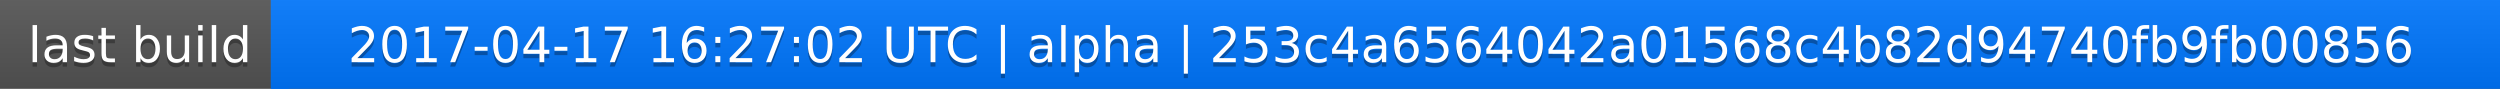
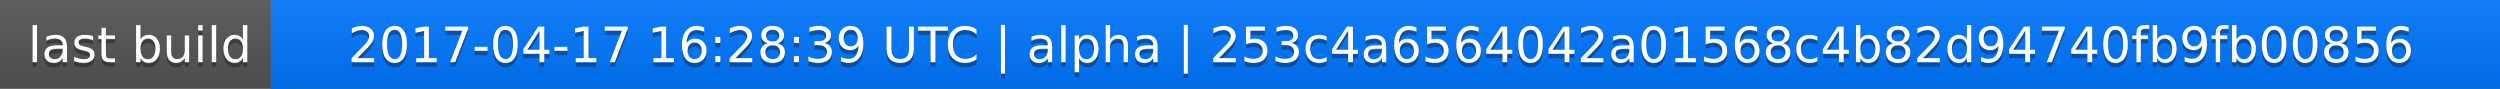
<svg xmlns="http://www.w3.org/2000/svg" width="563" height="20">
  <linearGradient id="a" x2="0" y2="100%">
    <stop offset="0" stop-color="#bbb" stop-opacity=".1" />
    <stop offset="1" stop-opacity=".1" />
  </linearGradient>
  <rect rx="0" width="563" height="20" fill="#555" />
  <rect rx="0" x="61" width="502" height="20" fill="#07f" />
  <path fill="#07f" d="M61 0h4v20h-4z" />
  <rect rx="0" width="563" height="20" fill="url(#a)" />
  <g fill="#fff" text-anchor="middle" font-family="DejaVu Sans,Verdana,Geneva,sans-serif" font-size="11">
    <text x="31.5" y="15" fill="#010101" fill-opacity=".3">last build</text>
    <text x="31.5" y="14">last build</text>
-     <text x="311" y="15" fill="#010101" fill-opacity=".3">2017-04-17 16:27:02 UTC | alpha | 253c4a6564042a01568c4b82d94740fb9fb00856</text>
-     <text x="311" y="14">2017-04-17 16:27:02 UTC | alpha | 253c4a6564042a01568c4b82d94740fb9fb00856</text>
+     <text x="311" y="15" fill="#010101" fill-opacity=".3">2017-04-17 16:28:39 UTC | alpha | 253c4a6564042a01568c4b82d94740fb9fb00856</text>
+     <text x="311" y="14">2017-04-17 16:28:39 UTC | alpha | 253c4a6564042a01568c4b82d94740fb9fb00856</text>
  </g>
</svg>
